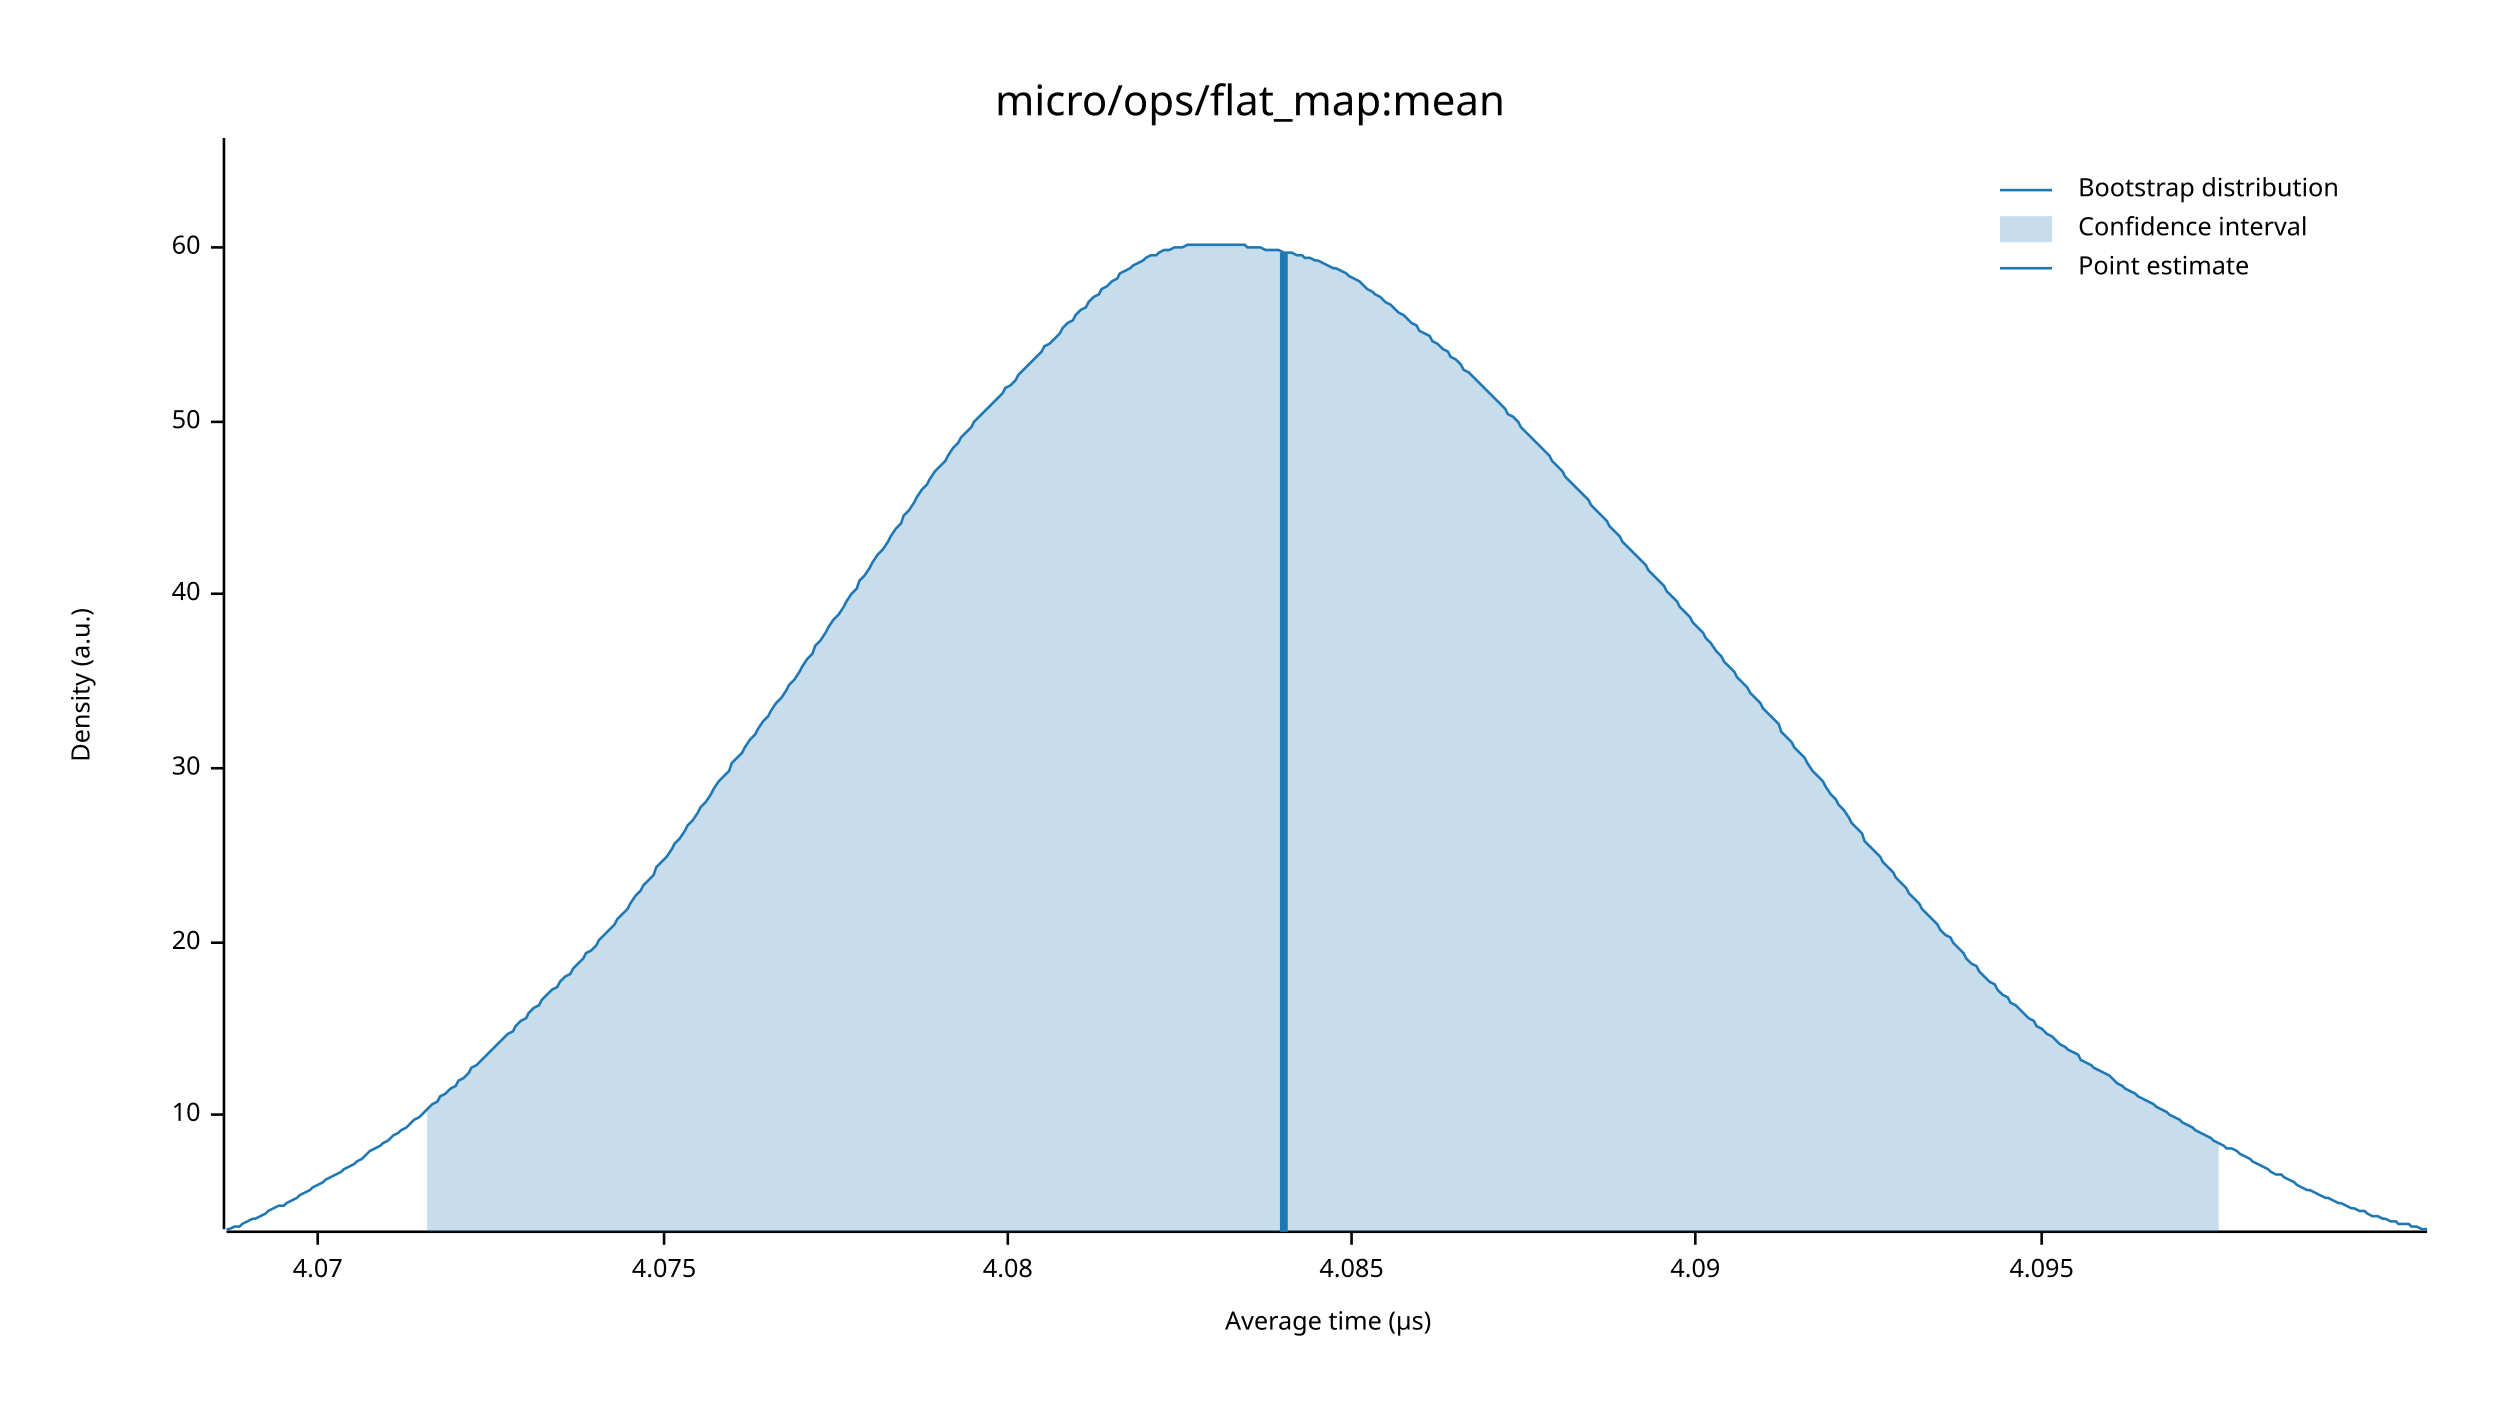
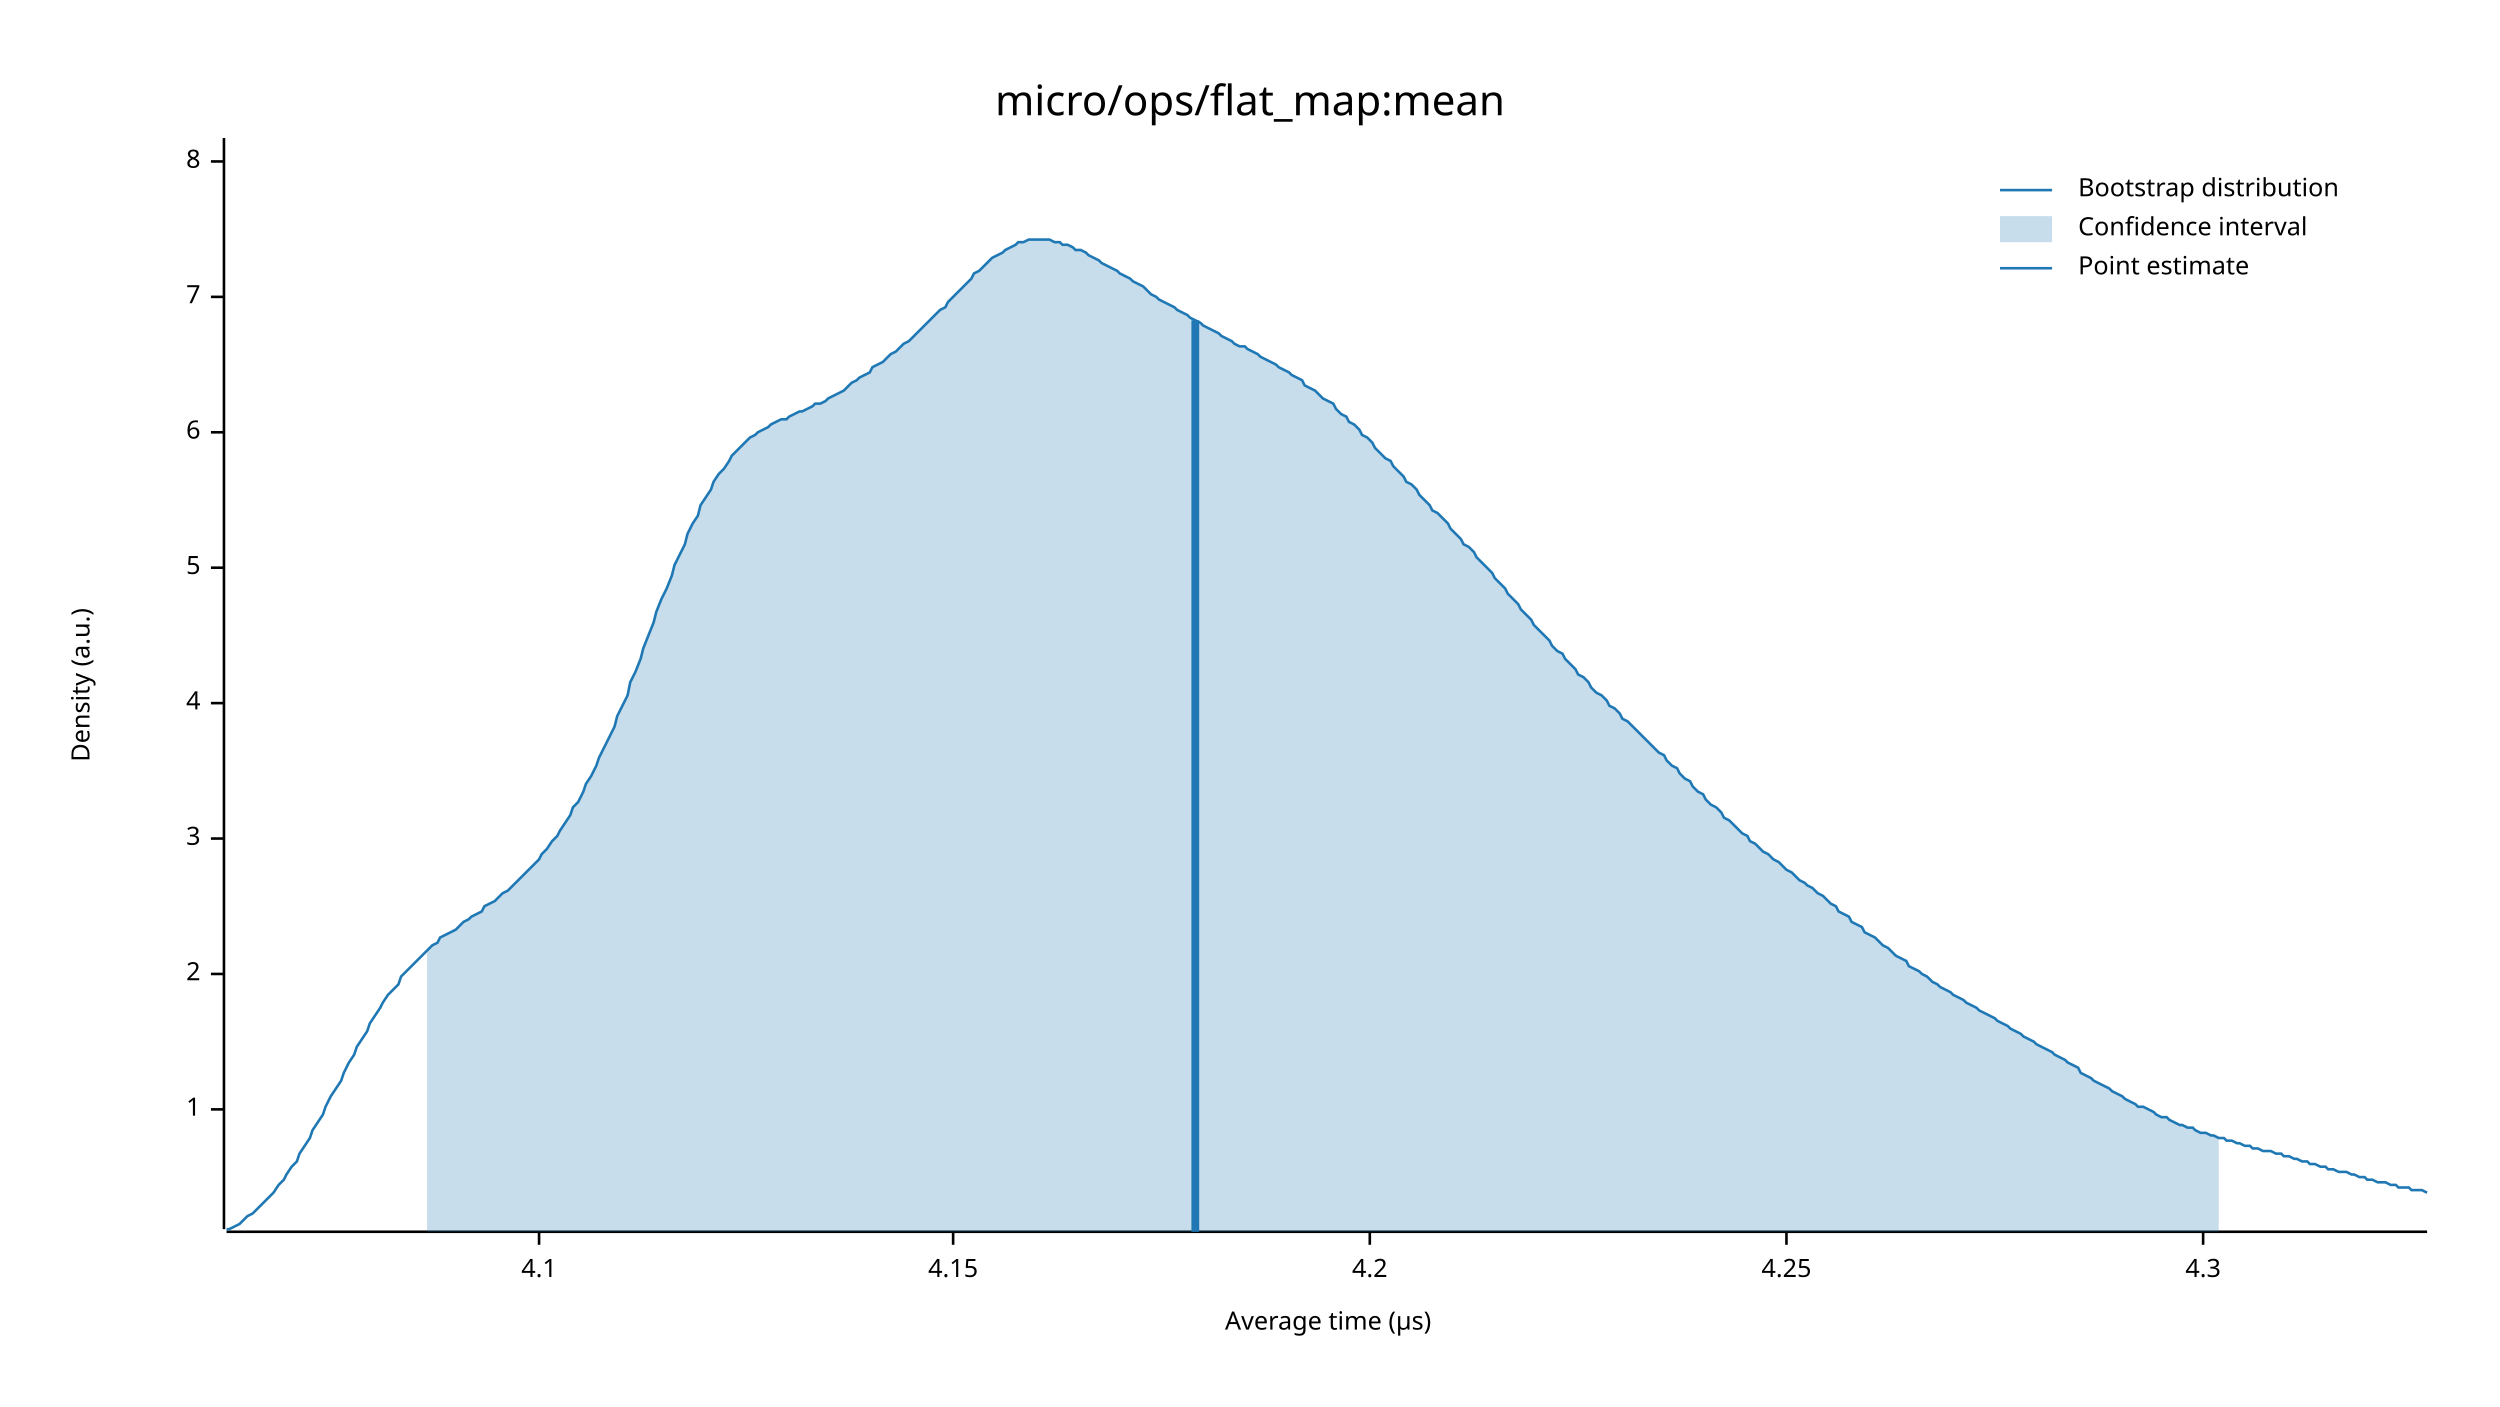
<svg xmlns="http://www.w3.org/2000/svg" width="960" height="540" viewBox="0 0 960 540">
  <text x="480" y="32" dy="0.76em" text-anchor="middle" font-family="sans-serif" font-size="16.129" opacity="1" fill="#000000">
micro/ops/flat_map:mean
</text>
  <text x="27" y="263" dy="0.76em" text-anchor="middle" font-family="sans-serif" font-size="9.677" opacity="1" fill="#000000" transform="rotate(270, 27, 263)">
Density (a.u.)
</text>
  <text x="510" y="513" dy="-0.5ex" text-anchor="middle" font-family="sans-serif" font-size="9.677" opacity="1" fill="#000000">
Average time (µs)
</text>
  <polyline fill="none" opacity="1" stroke="#000000" stroke-width="1" points="86,53 86,472 " />
-   <text x="77" y="428" dy="0.5ex" text-anchor="end" font-family="sans-serif" font-size="9.677" opacity="1" fill="#000000">
- 10
+   <text x="77" y="426" dy="0.5ex" text-anchor="end" font-family="sans-serif" font-size="9.677" opacity="1" fill="#000000">
+ 1
</text>
-   <polyline fill="none" opacity="1" stroke="#000000" stroke-width="1" points="81,428 86,428 " />
-   <text x="77" y="362" dy="0.5ex" text-anchor="end" font-family="sans-serif" font-size="9.677" opacity="1" fill="#000000">
- 20
+   <polyline fill="none" opacity="1" stroke="#000000" stroke-width="1" points="81,426 86,426 " />
+   <text x="77" y="374" dy="0.5ex" text-anchor="end" font-family="sans-serif" font-size="9.677" opacity="1" fill="#000000">
+ 2
</text>
-   <polyline fill="none" opacity="1" stroke="#000000" stroke-width="1" points="81,362 86,362 " />
-   <text x="77" y="295" dy="0.5ex" text-anchor="end" font-family="sans-serif" font-size="9.677" opacity="1" fill="#000000">
- 30
+   <polyline fill="none" opacity="1" stroke="#000000" stroke-width="1" points="81,374 86,374 " />
+   <text x="77" y="322" dy="0.5ex" text-anchor="end" font-family="sans-serif" font-size="9.677" opacity="1" fill="#000000">
+ 3
</text>
-   <polyline fill="none" opacity="1" stroke="#000000" stroke-width="1" points="81,295 86,295 " />
-   <text x="77" y="228" dy="0.5ex" text-anchor="end" font-family="sans-serif" font-size="9.677" opacity="1" fill="#000000">
- 40
+   <polyline fill="none" opacity="1" stroke="#000000" stroke-width="1" points="81,322 86,322 " />
+   <text x="77" y="270" dy="0.5ex" text-anchor="end" font-family="sans-serif" font-size="9.677" opacity="1" fill="#000000">
+ 4
</text>
-   <polyline fill="none" opacity="1" stroke="#000000" stroke-width="1" points="81,228 86,228 " />
-   <text x="77" y="162" dy="0.5ex" text-anchor="end" font-family="sans-serif" font-size="9.677" opacity="1" fill="#000000">
- 50
+   <polyline fill="none" opacity="1" stroke="#000000" stroke-width="1" points="81,270 86,270 " />
+   <text x="77" y="218" dy="0.5ex" text-anchor="end" font-family="sans-serif" font-size="9.677" opacity="1" fill="#000000">
+ 5
</text>
-   <polyline fill="none" opacity="1" stroke="#000000" stroke-width="1" points="81,162 86,162 " />
-   <text x="77" y="95" dy="0.5ex" text-anchor="end" font-family="sans-serif" font-size="9.677" opacity="1" fill="#000000">
- 60
+   <polyline fill="none" opacity="1" stroke="#000000" stroke-width="1" points="81,218 86,218 " />
+   <text x="77" y="166" dy="0.5ex" text-anchor="end" font-family="sans-serif" font-size="9.677" opacity="1" fill="#000000">
+ 6
</text>
-   <polyline fill="none" opacity="1" stroke="#000000" stroke-width="1" points="81,95 86,95 " />
+   <polyline fill="none" opacity="1" stroke="#000000" stroke-width="1" points="81,166 86,166 " />
+   <text x="77" y="114" dy="0.5ex" text-anchor="end" font-family="sans-serif" font-size="9.677" opacity="1" fill="#000000">
+ 7
+ </text>
+   <polyline fill="none" opacity="1" stroke="#000000" stroke-width="1" points="81,114 86,114 " />
+   <text x="77" y="62" dy="0.5ex" text-anchor="end" font-family="sans-serif" font-size="9.677" opacity="1" fill="#000000">
+ 8
+ </text>
+   <polyline fill="none" opacity="1" stroke="#000000" stroke-width="1" points="81,62 86,62 " />
  <polyline fill="none" opacity="1" stroke="#000000" stroke-width="1" points="87,473 932,473 " />
-   <text x="122" y="483" dy="0.76em" text-anchor="middle" font-family="sans-serif" font-size="9.677" opacity="1" fill="#000000">
- 4.07
+   <text x="207" y="483" dy="0.76em" text-anchor="middle" font-family="sans-serif" font-size="9.677" opacity="1" fill="#000000">
+ 4.1
</text>
-   <polyline fill="none" opacity="1" stroke="#000000" stroke-width="1" points="122,473 122,478 " />
-   <text x="255" y="483" dy="0.76em" text-anchor="middle" font-family="sans-serif" font-size="9.677" opacity="1" fill="#000000">
- 4.075
+   <polyline fill="none" opacity="1" stroke="#000000" stroke-width="1" points="207,473 207,478 " />
+   <text x="366" y="483" dy="0.76em" text-anchor="middle" font-family="sans-serif" font-size="9.677" opacity="1" fill="#000000">
+ 4.15
</text>
-   <polyline fill="none" opacity="1" stroke="#000000" stroke-width="1" points="255,473 255,478 " />
-   <text x="387" y="483" dy="0.76em" text-anchor="middle" font-family="sans-serif" font-size="9.677" opacity="1" fill="#000000">
- 4.08
+   <polyline fill="none" opacity="1" stroke="#000000" stroke-width="1" points="366,473 366,478 " />
+   <text x="526" y="483" dy="0.76em" text-anchor="middle" font-family="sans-serif" font-size="9.677" opacity="1" fill="#000000">
+ 4.2
</text>
-   <polyline fill="none" opacity="1" stroke="#000000" stroke-width="1" points="387,473 387,478 " />
-   <text x="519" y="483" dy="0.76em" text-anchor="middle" font-family="sans-serif" font-size="9.677" opacity="1" fill="#000000">
- 4.085
+   <polyline fill="none" opacity="1" stroke="#000000" stroke-width="1" points="526,473 526,478 " />
+   <text x="686" y="483" dy="0.76em" text-anchor="middle" font-family="sans-serif" font-size="9.677" opacity="1" fill="#000000">
+ 4.25
</text>
-   <polyline fill="none" opacity="1" stroke="#000000" stroke-width="1" points="519,473 519,478 " />
-   <text x="651" y="483" dy="0.76em" text-anchor="middle" font-family="sans-serif" font-size="9.677" opacity="1" fill="#000000">
- 4.09
+   <polyline fill="none" opacity="1" stroke="#000000" stroke-width="1" points="686,473 686,478 " />
+   <text x="846" y="483" dy="0.76em" text-anchor="middle" font-family="sans-serif" font-size="9.677" opacity="1" fill="#000000">
+ 4.3
</text>
-   <polyline fill="none" opacity="1" stroke="#000000" stroke-width="1" points="651,473 651,478 " />
-   <text x="784" y="483" dy="0.76em" text-anchor="middle" font-family="sans-serif" font-size="9.677" opacity="1" fill="#000000">
- 4.095
- </text>
-   <polyline fill="none" opacity="1" stroke="#000000" stroke-width="1" points="784,473 784,478 " />
-   <polyline fill="none" opacity="1" stroke="#1F78B4" stroke-width="1" points="87,472 88,472 90,471 92,471 93,470 95,469 97,468 98,468 100,467 102,466 103,465 105,464 107,463 109,463 110,462 112,461 114,460 115,459 117,458 119,457 120,456 122,455 124,454 125,453 127,452 129,451 131,450 132,449 134,448 136,447 137,446 139,445 141,443 142,442 144,441 146,440 147,439 149,438 151,436 153,435 154,434 156,433 158,431 159,430 161,429 163,427 164,426 166,424 168,423 169,421 171,420 173,418 175,417 176,415 178,414 180,412 181,410 183,409 185,407 186,406 188,404 190,402 191,401 193,399 195,397 197,396 198,394 200,392 202,391 203,389 205,387 207,386 208,384 210,382 212,380 214,379 215,377 217,375 219,374 220,372 222,370 224,368 225,366 227,365 229,363 230,361 232,359 234,357 236,355 237,353 239,351 241,349 242,347 244,344 246,342 247,340 249,338 251,336 252,333 254,331 256,329 258,326 259,324 261,322 263,319 264,317 266,315 268,312 269,310 271,308 273,305 274,303 276,300 278,298 280,296 281,293 283,291 285,289 286,287 288,284 290,282 291,280 293,277 295,275 296,273 298,270 300,268 302,265 303,263 305,261 307,258 308,256 310,253 312,251 313,248 315,246 317,243 318,241 320,238 322,236 324,233 325,231 327,228 329,226 330,223 332,221 334,218 335,216 337,213 339,211 341,208 342,206 344,203 346,201 347,198 349,196 351,193 352,191 354,188 356,186 357,184 359,181 361,179 363,177 364,175 366,172 368,170 369,168 371,166 373,164 374,162 376,160 378,158 379,157 381,155 383,153 385,151 386,149 388,148 390,146 391,144 393,142 395,140 396,139 398,137 400,135 401,133 403,132 405,130 407,128 408,126 410,124 412,123 413,121 415,119 417,118 418,116 420,114 422,113 423,111 425,110 427,108 429,107 430,105 432,104 434,103 435,102 437,101 439,100 440,99 442,98 444,98 445,97 447,96 449,96 451,95 452,95 454,95 456,94 457,94 459,94 461,94 462,94 464,94 466,94 468,94 469,94 471,94 473,94 474,94 476,94 478,94 479,95 481,95 483,95 484,95 486,96 488,96 490,96 491,96 493,97 495,97 496,97 498,98 500,98 501,99 503,99 505,100 506,100 508,101 510,102 512,103 513,103 515,104 517,105 518,106 520,107 522,108 523,109 525,111 527,112 528,113 530,114 532,116 534,117 535,118 537,120 539,121 540,122 542,124 544,125 545,127 547,128 549,129 550,131 552,132 554,134 556,135 557,137 559,138 561,140 562,142 564,143 566,145 567,146 569,148 571,150 573,152 574,153 576,155 578,157 579,159 581,160 583,162 584,164 586,166 588,168 589,169 591,171 593,173 595,175 596,177 598,179 600,181 601,183 603,185 605,187 606,188 608,190 610,192 611,194 613,196 615,198 617,200 618,202 620,204 622,206 623,208 625,210 627,212 628,213 630,215 632,217 633,219 635,221 637,223 639,225 640,227 642,229 644,231 645,233 647,235 649,237 650,239 652,241 654,243 655,245 657,247 659,250 661,252 662,254 664,256 666,258 667,260 669,262 671,264 672,266 674,268 676,270 677,272 679,274 681,276 683,278 684,281 686,283 688,285 689,287 691,289 693,291 694,293 696,296 698,298 700,300 701,302 703,305 705,307 706,309 708,311 710,314 711,316 713,318 715,320 716,323 718,325 720,327 722,329 723,331 725,333 727,335 728,337 730,339 732,341 733,343 735,345 737,347 738,349 740,351 742,353 744,355 745,357 747,359 749,360 750,362 752,364 754,366 755,368 757,370 759,371 760,373 762,375 764,377 766,378 767,380 769,382 771,383 772,385 774,386 776,388 777,389 779,391 781,392 782,394 784,395 786,397 788,398 789,399 791,401 793,402 794,403 796,404 798,405 799,407 801,408 803,409 804,410 806,411 808,412 810,413 811,414 813,416 815,417 816,418 818,419 820,420 821,421 823,422 825,423 827,424 828,425 830,426 832,427 833,428 835,429 837,430 838,431 840,432 842,433 843,434 845,435 847,436 849,437 850,438 852,439 854,440 855,441 857,441 859,442 860,443 862,444 864,445 865,446 867,447 869,448 871,449 872,450 874,451 876,451 877,452 879,453 881,454 882,455 884,456 886,457 887,457 889,458 891,459 893,460 894,460 896,461 898,462 899,462 901,463 903,464 904,464 906,465 908,465 909,466 911,467 913,467 915,468 916,468 918,469 920,469 921,470 923,470 925,470 926,471 928,471 930,472 932,472 " />
-   <polygon opacity="0.25" fill="#1F78B4" points="164,426 166,424 168,423 169,421 171,420 173,418 175,417 176,415 178,414 180,412 181,410 183,409 185,407 186,406 188,404 190,402 191,401 193,399 195,397 197,396 198,394 200,392 202,391 203,389 205,387 207,386 208,384 210,382 212,380 214,379 215,377 217,375 219,374 220,372 222,370 224,368 225,366 227,365 229,363 230,361 232,359 234,357 236,355 237,353 239,351 241,349 242,347 244,344 246,342 247,340 249,338 251,336 252,333 254,331 256,329 258,326 259,324 261,322 263,319 264,317 266,315 268,312 269,310 271,308 273,305 274,303 276,300 278,298 280,296 281,293 283,291 285,289 286,287 288,284 290,282 291,280 293,277 295,275 296,273 298,270 300,268 302,265 303,263 305,261 307,258 308,256 310,253 312,251 313,248 315,246 317,243 318,241 320,238 322,236 324,233 325,231 327,228 329,226 330,223 332,221 334,218 335,216 337,213 339,211 341,208 342,206 344,203 346,201 347,198 349,196 351,193 352,191 354,188 356,186 357,184 359,181 361,179 363,177 364,175 366,172 368,170 369,168 371,166 373,164 374,162 376,160 378,158 379,157 381,155 383,153 385,151 386,149 388,148 390,146 391,144 393,142 395,140 396,139 398,137 400,135 401,133 403,132 405,130 407,128 408,126 410,124 412,123 413,121 415,119 417,118 418,116 420,114 422,113 423,111 425,110 427,108 429,107 430,105 432,104 434,103 435,102 437,101 439,100 440,99 442,98 444,98 445,97 447,96 449,96 451,95 452,95 454,95 456,94 457,94 459,94 461,94 462,94 464,94 466,94 468,94 469,94 471,94 473,94 474,94 476,94 478,94 479,95 481,95 483,95 484,95 486,96 488,96 490,96 491,96 493,97 495,97 496,97 498,98 500,98 501,99 503,99 505,100 506,100 508,101 510,102 512,103 513,103 515,104 517,105 518,106 520,107 522,108 523,109 525,111 527,112 528,113 530,114 532,116 534,117 535,118 537,120 539,121 540,122 542,124 544,125 545,127 547,128 549,129 550,131 552,132 554,134 556,135 557,137 559,138 561,140 562,142 564,143 566,145 567,146 569,148 571,150 573,152 574,153 576,155 578,157 579,159 581,160 583,162 584,164 586,166 588,168 589,169 591,171 593,173 595,175 596,177 598,179 600,181 601,183 603,185 605,187 606,188 608,190 610,192 611,194 613,196 615,198 617,200 618,202 620,204 622,206 623,208 625,210 627,212 628,213 630,215 632,217 633,219 635,221 637,223 639,225 640,227 642,229 644,231 645,233 647,235 649,237 650,239 652,241 654,243 655,245 657,247 659,250 661,252 662,254 664,256 666,258 667,260 669,262 671,264 672,266 674,268 676,270 677,272 679,274 681,276 683,278 684,281 686,283 688,285 689,287 691,289 693,291 694,293 696,296 698,298 700,300 701,302 703,305 705,307 706,309 708,311 710,314 711,316 713,318 715,320 716,323 718,325 720,327 722,329 723,331 725,333 727,335 728,337 730,339 732,341 733,343 735,345 737,347 738,349 740,351 742,353 744,355 745,357 747,359 749,360 750,362 752,364 754,366 755,368 757,370 759,371 760,373 762,375 764,377 766,378 767,380 769,382 771,383 772,385 774,386 776,388 777,389 779,391 781,392 782,394 784,395 786,397 788,398 789,399 791,401 793,402 794,403 796,404 798,405 799,407 801,408 803,409 804,410 806,411 808,412 810,413 811,414 813,416 815,417 816,418 818,419 820,420 821,421 823,422 825,423 827,424 828,425 830,426 832,427 833,428 835,429 837,430 838,431 840,432 842,433 843,434 845,435 847,436 849,437 850,438 852,439 852,473 164,473 " />
-   <polyline fill="none" opacity="1" stroke="#1F78B4" stroke-width="3" points="493,473 493,97 " />
+   <polyline fill="none" opacity="1" stroke="#000000" stroke-width="1" points="846,473 846,478 " />
+   <polyline fill="none" opacity="1" stroke="#1F78B4" stroke-width="1" points="87,472 88,472 90,471 92,470 93,469 95,467 97,466 98,465 100,463 102,461 103,460 105,458 107,455 109,453 110,451 112,448 114,446 115,443 117,440 119,437 120,434 122,431 124,428 125,425 127,421 129,418 131,415 132,412 134,408 136,405 137,402 139,399 141,396 142,393 144,390 146,387 147,385 149,382 151,380 153,378 154,375 156,373 158,371 159,370 161,368 163,366 164,365 166,363 168,362 169,360 171,359 173,358 175,357 176,356 178,354 180,353 181,352 183,351 185,350 186,348 188,347 190,346 191,345 193,343 195,342 197,340 198,339 200,337 202,335 203,334 205,332 207,330 208,328 210,326 212,323 214,321 215,319 217,316 219,313 220,310 222,308 224,304 225,301 227,298 229,294 230,291 232,287 234,283 236,279 237,275 239,271 241,267 242,262 244,258 246,253 247,249 249,244 251,239 252,235 254,230 256,226 258,221 259,217 261,213 263,209 264,205 266,201 268,198 269,194 271,191 273,188 274,185 276,182 278,180 280,177 281,175 283,173 285,171 286,170 288,168 290,167 291,166 293,165 295,164 296,163 298,162 300,161 302,161 303,160 305,159 307,158 308,158 310,157 312,156 313,155 315,155 317,154 318,153 320,152 322,151 324,150 325,149 327,147 329,146 330,145 332,144 334,143 335,141 337,140 339,139 341,137 342,136 344,135 346,133 347,132 349,131 351,129 352,128 354,126 356,124 357,123 359,121 361,119 363,118 364,116 366,114 368,112 369,111 371,109 373,107 374,105 376,104 378,102 379,101 381,99 383,98 385,97 386,96 388,95 390,94 391,93 393,93 395,92 396,92 398,92 400,92 401,92 403,92 405,93 407,93 408,94 410,94 412,95 413,96 415,96 417,97 418,98 420,99 422,100 423,101 425,102 427,103 429,104 430,105 432,106 434,107 435,108 437,109 439,110 440,111 442,113 444,114 445,115 447,116 449,117 451,118 452,119 454,120 456,121 457,122 459,123 461,124 462,125 464,126 466,127 468,128 469,129 471,130 473,131 474,132 476,133 478,133 479,134 481,135 483,136 484,137 486,138 488,139 490,140 491,141 493,142 495,143 496,144 498,145 500,146 501,148 503,149 505,150 506,151 508,153 510,154 512,155 513,157 515,159 517,160 518,162 520,163 522,165 523,167 525,168 527,170 528,172 530,174 532,176 534,177 535,179 537,181 539,183 540,185 542,186 544,188 545,190 547,192 549,194 550,196 552,197 554,199 556,201 557,203 559,205 561,207 562,209 564,210 566,212 567,214 569,216 571,218 573,220 574,222 576,224 578,226 579,228 581,230 583,232 584,234 586,236 588,238 589,240 591,242 593,244 595,246 596,248 598,250 600,251 601,253 603,255 605,257 606,259 608,260 610,262 611,264 613,266 615,267 617,269 618,271 620,272 622,274 623,276 625,277 627,279 628,280 630,282 632,284 633,285 635,287 637,289 639,290 640,292 642,294 644,295 645,297 647,299 649,300 650,302 652,304 654,305 655,307 657,309 659,310 661,312 662,314 664,315 666,317 667,318 669,320 671,321 672,323 674,324 676,326 677,327 679,328 681,330 683,331 684,332 686,334 688,335 689,336 691,338 693,339 694,340 696,341 698,343 700,344 701,345 703,347 705,348 706,350 708,351 710,352 711,354 713,355 715,356 716,358 718,359 720,360 722,362 723,363 725,364 727,366 728,367 730,368 732,369 733,371 735,372 737,373 738,374 740,375 742,377 744,378 745,379 747,380 749,381 750,382 752,383 754,384 755,385 757,386 759,387 760,388 762,389 764,390 766,391 767,392 769,393 771,394 772,395 774,396 776,397 777,398 779,399 781,400 782,401 784,402 786,403 788,404 789,405 791,406 793,407 794,408 796,409 798,410 799,412 801,413 803,414 804,415 806,416 808,417 810,418 811,419 813,420 815,421 816,422 818,423 820,424 821,425 823,425 825,426 827,427 828,428 830,429 832,429 833,430 835,431 837,432 838,432 840,433 842,433 843,434 845,435 847,435 849,436 850,436 852,437 854,437 855,438 857,438 859,439 860,439 862,440 864,440 865,441 867,441 869,442 871,442 872,442 874,443 876,443 877,444 879,444 881,445 882,445 884,446 886,446 887,447 889,447 891,448 893,448 894,449 896,449 898,450 899,450 901,450 903,451 904,451 906,452 908,452 909,453 911,453 913,454 915,454 916,454 918,455 920,455 921,456 923,456 925,456 926,457 928,457 930,457 932,458 " />
+   <polygon opacity="0.25" fill="#1F78B4" points="164,365 166,363 168,362 169,360 171,359 173,358 175,357 176,356 178,354 180,353 181,352 183,351 185,350 186,348 188,347 190,346 191,345 193,343 195,342 197,340 198,339 200,337 202,335 203,334 205,332 207,330 208,328 210,326 212,323 214,321 215,319 217,316 219,313 220,310 222,308 224,304 225,301 227,298 229,294 230,291 232,287 234,283 236,279 237,275 239,271 241,267 242,262 244,258 246,253 247,249 249,244 251,239 252,235 254,230 256,226 258,221 259,217 261,213 263,209 264,205 266,201 268,198 269,194 271,191 273,188 274,185 276,182 278,180 280,177 281,175 283,173 285,171 286,170 288,168 290,167 291,166 293,165 295,164 296,163 298,162 300,161 302,161 303,160 305,159 307,158 308,158 310,157 312,156 313,155 315,155 317,154 318,153 320,152 322,151 324,150 325,149 327,147 329,146 330,145 332,144 334,143 335,141 337,140 339,139 341,137 342,136 344,135 346,133 347,132 349,131 351,129 352,128 354,126 356,124 357,123 359,121 361,119 363,118 364,116 366,114 368,112 369,111 371,109 373,107 374,105 376,104 378,102 379,101 381,99 383,98 385,97 386,96 388,95 390,94 391,93 393,93 395,92 396,92 398,92 400,92 401,92 403,92 405,93 407,93 408,94 410,94 412,95 413,96 415,96 417,97 418,98 420,99 422,100 423,101 425,102 427,103 429,104 430,105 432,106 434,107 435,108 437,109 439,110 440,111 442,113 444,114 445,115 447,116 449,117 451,118 452,119 454,120 456,121 457,122 459,123 461,124 462,125 464,126 466,127 468,128 469,129 471,130 473,131 474,132 476,133 478,133 479,134 481,135 483,136 484,137 486,138 488,139 490,140 491,141 493,142 495,143 496,144 498,145 500,146 501,148 503,149 505,150 506,151 508,153 510,154 512,155 513,157 515,159 517,160 518,162 520,163 522,165 523,167 525,168 527,170 528,172 530,174 532,176 534,177 535,179 537,181 539,183 540,185 542,186 544,188 545,190 547,192 549,194 550,196 552,197 554,199 556,201 557,203 559,205 561,207 562,209 564,210 566,212 567,214 569,216 571,218 573,220 574,222 576,224 578,226 579,228 581,230 583,232 584,234 586,236 588,238 589,240 591,242 593,244 595,246 596,248 598,250 600,251 601,253 603,255 605,257 606,259 608,260 610,262 611,264 613,266 615,267 617,269 618,271 620,272 622,274 623,276 625,277 627,279 628,280 630,282 632,284 633,285 635,287 637,289 639,290 640,292 642,294 644,295 645,297 647,299 649,300 650,302 652,304 654,305 655,307 657,309 659,310 661,312 662,314 664,315 666,317 667,318 669,320 671,321 672,323 674,324 676,326 677,327 679,328 681,330 683,331 684,332 686,334 688,335 689,336 691,338 693,339 694,340 696,341 698,343 700,344 701,345 703,347 705,348 706,350 708,351 710,352 711,354 713,355 715,356 716,358 718,359 720,360 722,362 723,363 725,364 727,366 728,367 730,368 732,369 733,371 735,372 737,373 738,374 740,375 742,377 744,378 745,379 747,380 749,381 750,382 752,383 754,384 755,385 757,386 759,387 760,388 762,389 764,390 766,391 767,392 769,393 771,394 772,395 774,396 776,397 777,398 779,399 781,400 782,401 784,402 786,403 788,404 789,405 791,406 793,407 794,408 796,409 798,410 799,412 801,413 803,414 804,415 806,416 808,417 810,418 811,419 813,420 815,421 816,422 818,423 820,424 821,425 823,425 825,426 827,427 828,428 830,429 832,429 833,430 835,431 837,432 838,432 840,433 842,433 843,434 845,435 847,435 849,436 850,436 852,437 852,473 164,473 " />
+   <polyline fill="none" opacity="1" stroke="#1F78B4" stroke-width="3" points="459,473 459,123 " />
  <text x="798" y="68" dy="0.76em" text-anchor="start" font-family="sans-serif" font-size="9.677" opacity="1" fill="#000000">
Bootstrap distribution
</text>
  <text x="798" y="83" dy="0.76em" text-anchor="start" font-family="sans-serif" font-size="9.677" opacity="1" fill="#000000">
Confidence interval
</text>
  <text x="798" y="98" dy="0.76em" text-anchor="start" font-family="sans-serif" font-size="9.677" opacity="1" fill="#000000">
Point estimate
</text>
  <polyline fill="none" opacity="1" stroke="#1F78B4" stroke-width="1" points="768,73 788,73 " />
  <rect x="768" y="83" width="20" height="10" opacity="0.25" fill="#1F78B4" stroke="none" />
  <polyline fill="none" opacity="1" stroke="#1F78B4" stroke-width="1" points="768,103 788,103 " />
</svg>
